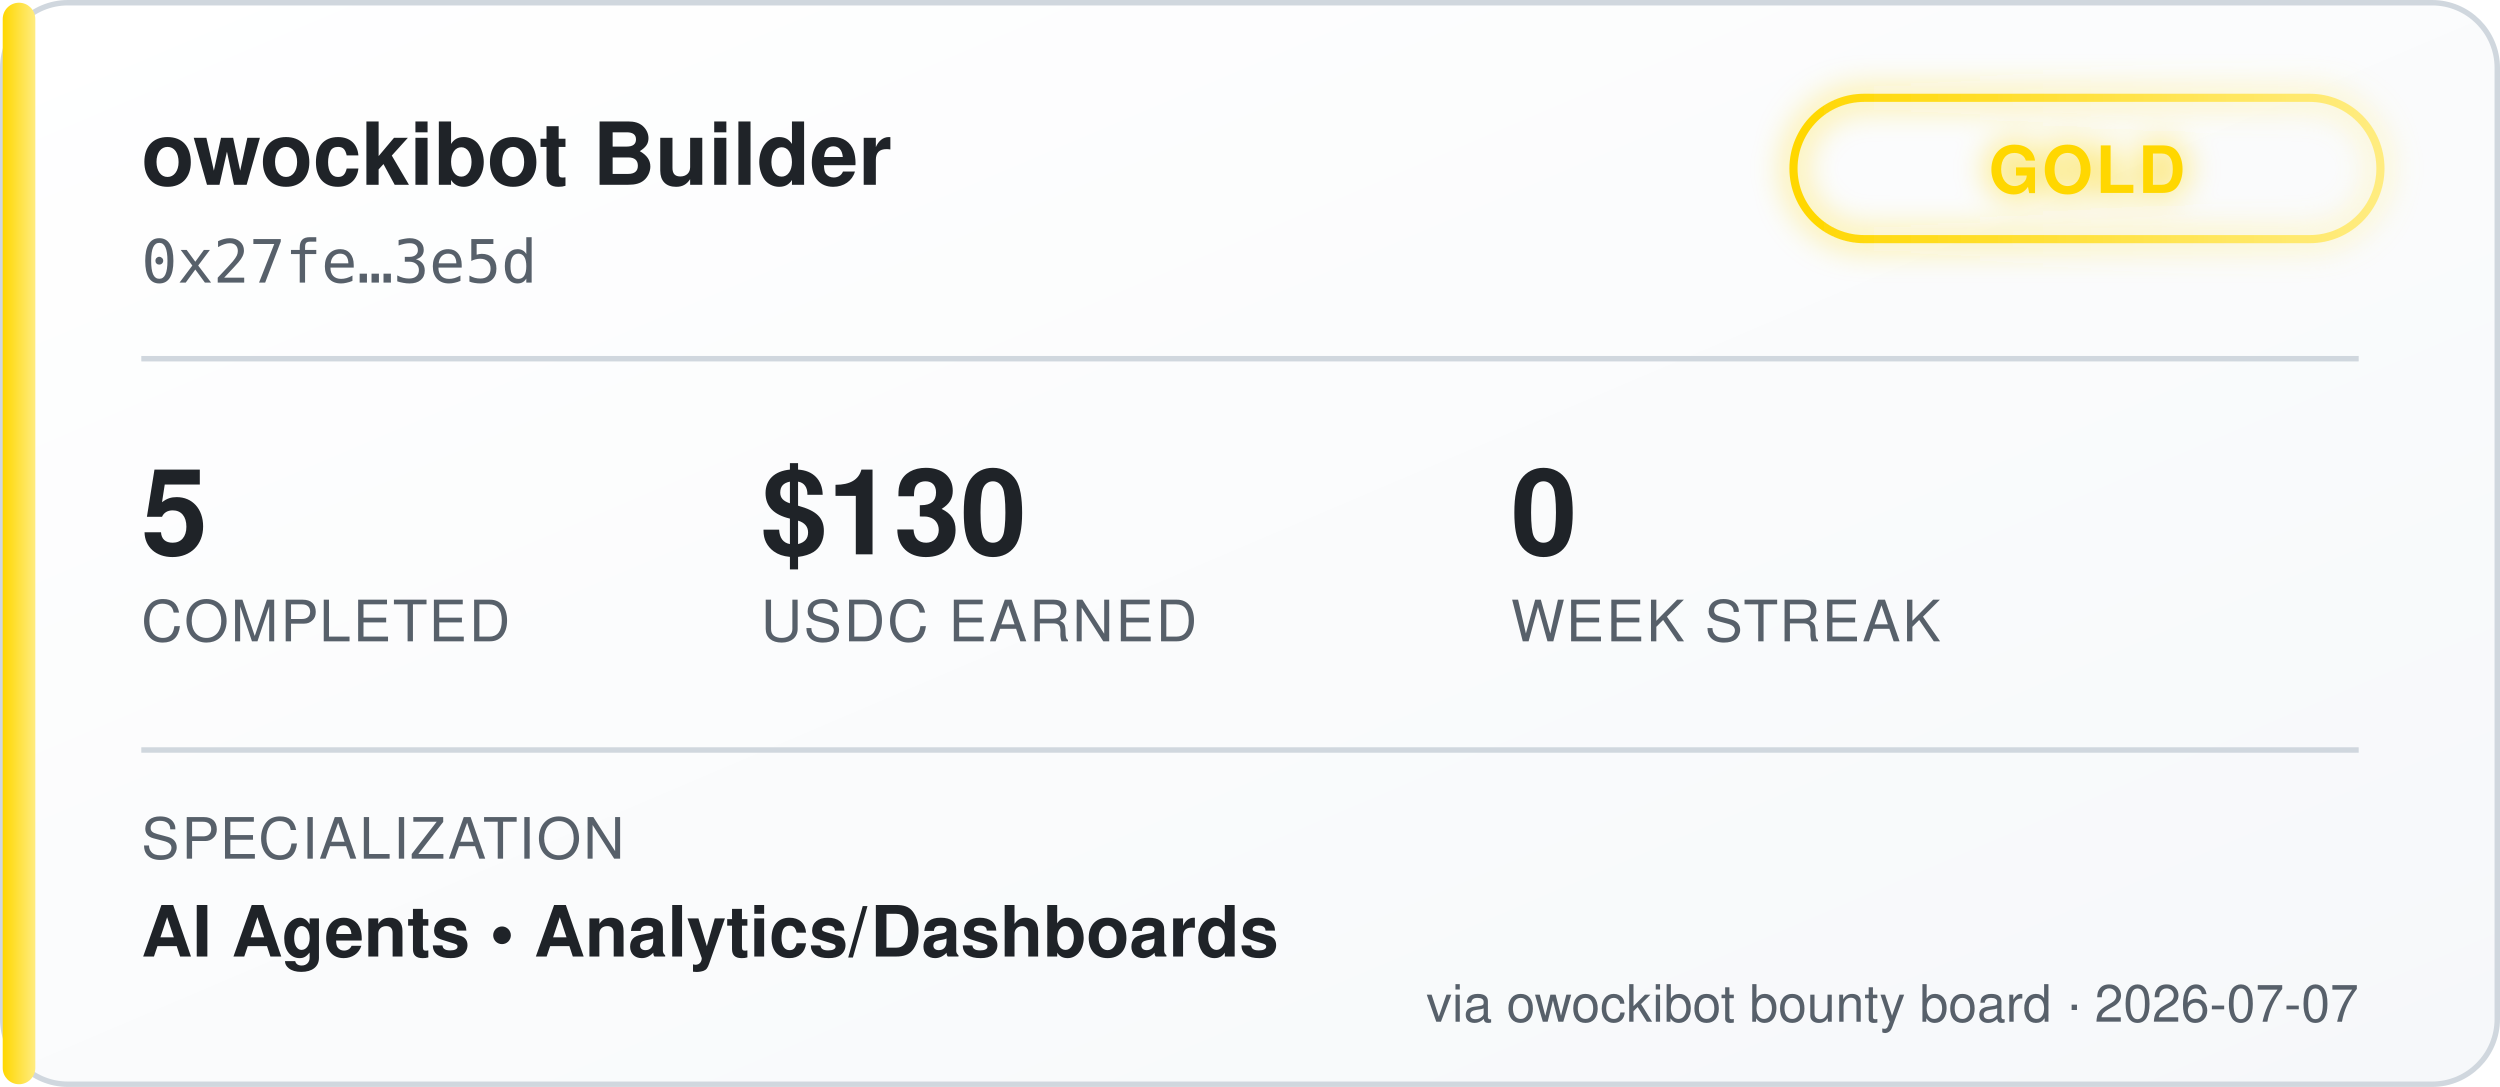
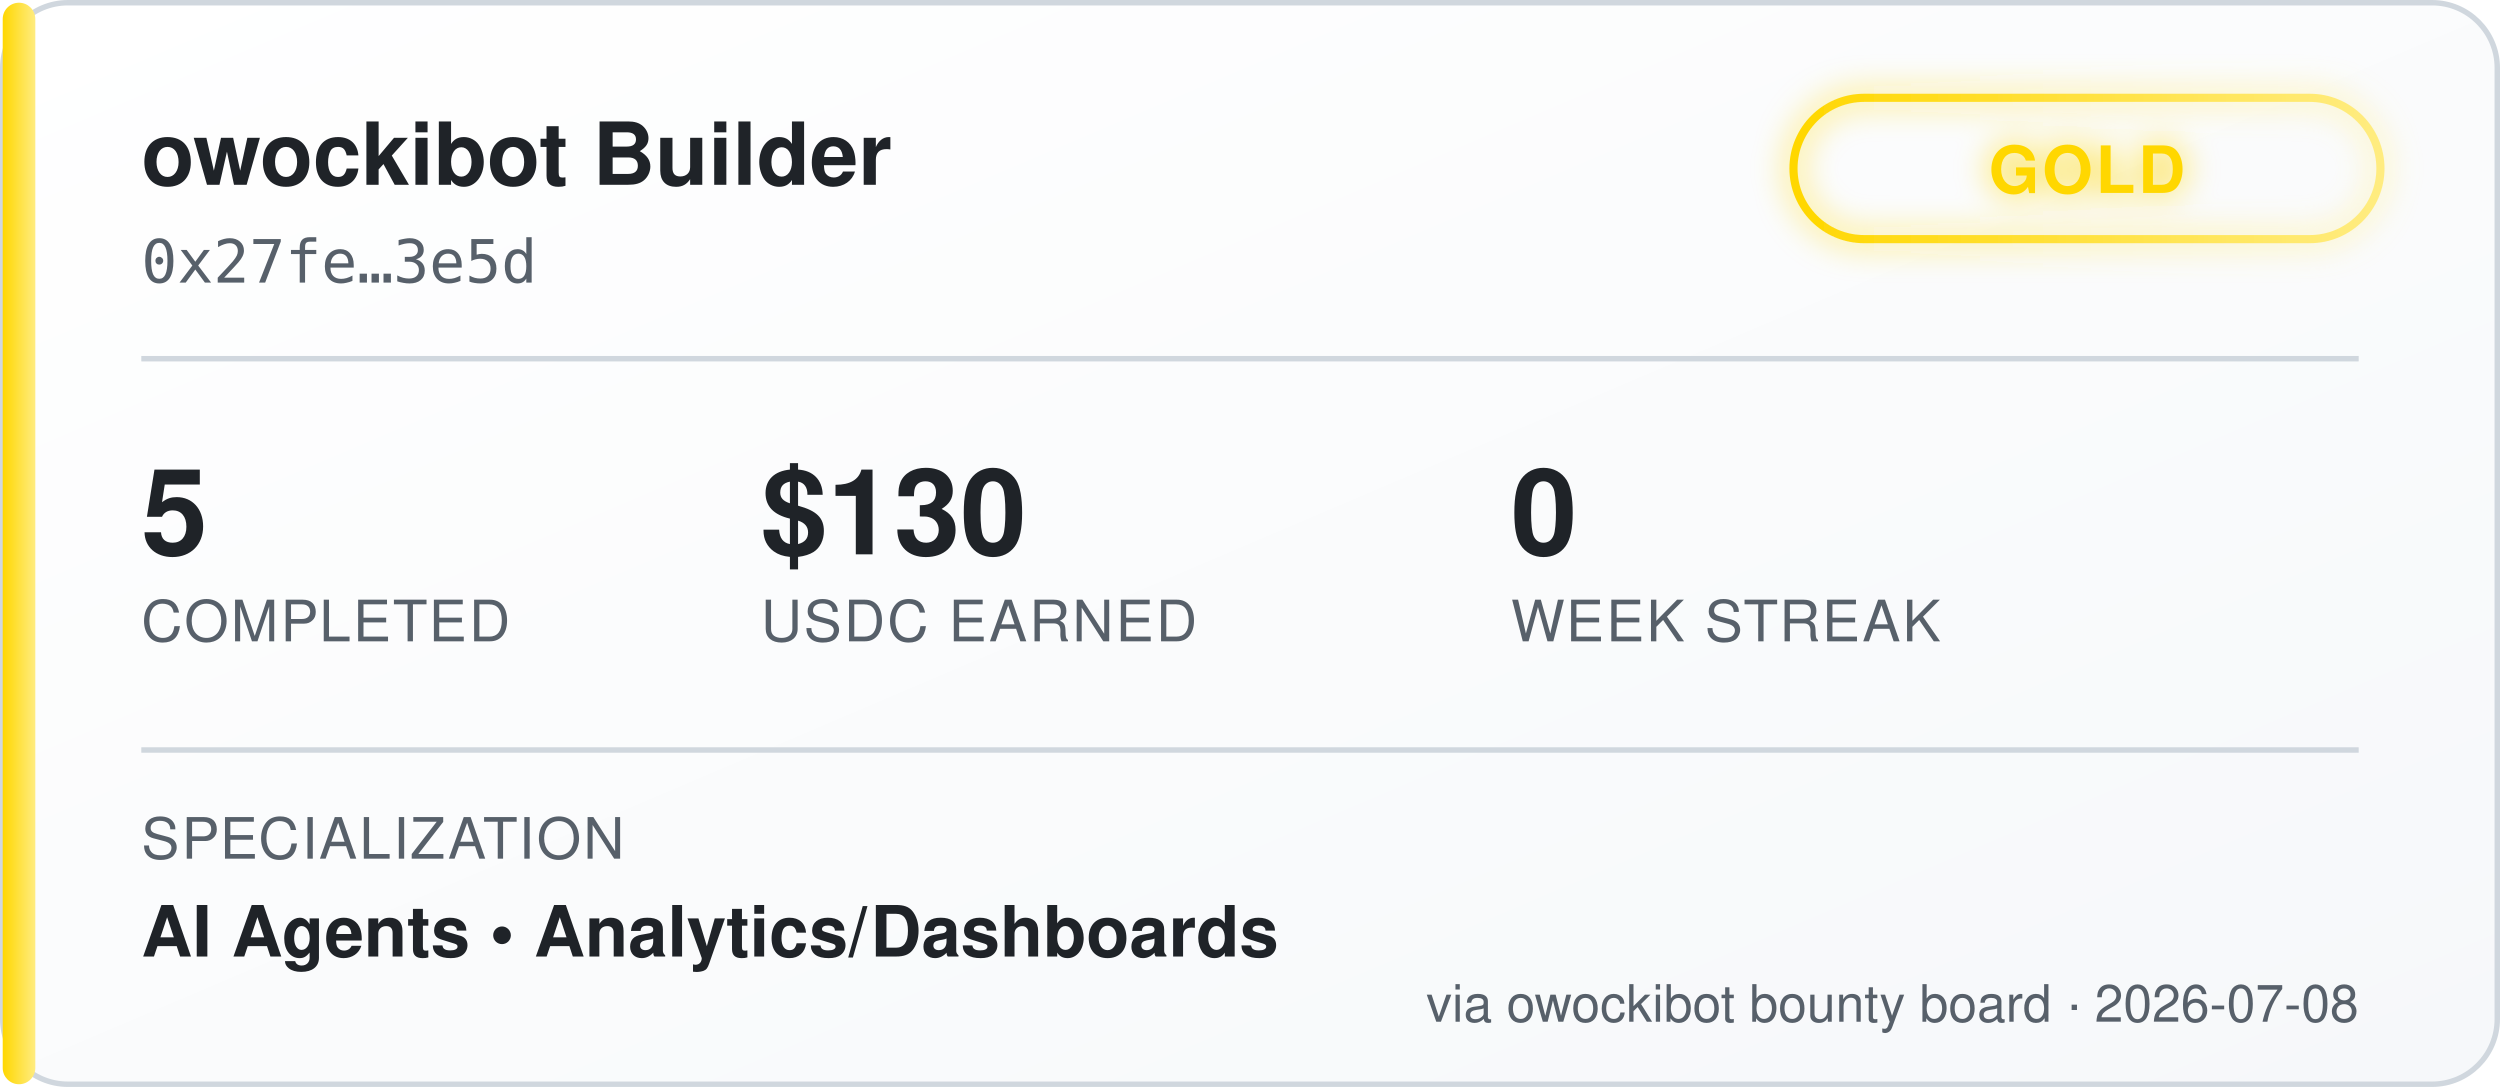
<svg xmlns="http://www.w3.org/2000/svg" width="460" height="200" viewBox="0 0 460 200" font-family="'Segoe UI', Helvetica, Arial, sans-serif">
  <defs>
    <linearGradient id="bgGrad" x1="0" y1="0" x2="1" y2="1">
      <stop offset="0%" stop-color="#ffffff" />
      <stop offset="100%" stop-color="#f6f8fa" />
    </linearGradient>
    <linearGradient id="tierGrad" x1="0" y1="0" x2="1" y2="0">
      <stop offset="0%" stop-color="#ffd700" />
      <stop offset="100%" stop-color="#ffec80" />
    </linearGradient>
    <filter id="glow" x="-50%" y="-50%" width="200%" height="200%">
      <feGaussianBlur stdDeviation="3" result="blur" />
      <feMerge>
        <feMergeNode in="blur" />
        <feMergeNode in="SourceGraphic" />
      </feMerge>
    </filter>
  </defs>
  <rect x="0.5" y="0.5" width="459" height="199" rx="12" fill="url(#bgGrad)" stroke="#d0d7de" />
  <rect x="0.5" y="0.5" width="6" height="199" rx="3" fill="url(#tierGrad)" />
  <text x="26" y="34" fill="#1f2328" font-size="16" font-weight="700">owockibot Builder</text>
  <text x="26" y="52" fill="#57606a" font-size="11" font-family="monospace">0x27fe…3e5d</text>
  <g transform="translate(330, 18)" filter="url(#glow)">
    <rect x="0" y="0" width="108" height="26" rx="13" fill="none" stroke="url(#tierGrad)" stroke-width="1.5" />
    <text x="54" y="17.5" fill="#ffd700" font-size="12" font-weight="700" text-anchor="middle" letter-spacing="0.5">GOLD</text>
  </g>
  <line x1="26" y1="66" x2="434" y2="66" stroke="#d0d7de" stroke-width="1" />
  <g font-size="22" font-weight="700" fill="#1f2328">
    <text x="26" y="102">5</text>
    <text x="140" y="102">$130</text>
    <text x="278" y="102">0</text>
  </g>
  <g font-size="10.5" fill="#57606a" letter-spacing="0.4">
    <text x="26" y="118">COMPLETED</text>
    <text x="140" y="118">USDC EARNED</text>
    <text x="278" y="118">WEEK STREAK</text>
  </g>
  <line x1="26" y1="138" x2="434" y2="138" stroke="#d0d7de" stroke-width="1" />
  <text x="26" y="158" fill="#57606a" font-size="10.5" letter-spacing="0.4">SPECIALIZATION</text>
  <text x="26" y="176" fill="#1f2328" font-size="13" font-weight="600">AI Agents  •  Analytics/Dashboards</text>
-   <text x="434" y="188" fill="#57606a" font-size="9.5" text-anchor="end">via owockibot bounty board · 2026-07-07</text>
+   <text x="434" y="188" fill="#57606a" font-size="9.5" text-anchor="end">via owockibot bounty board · 2026-07-08</text>
</svg>
